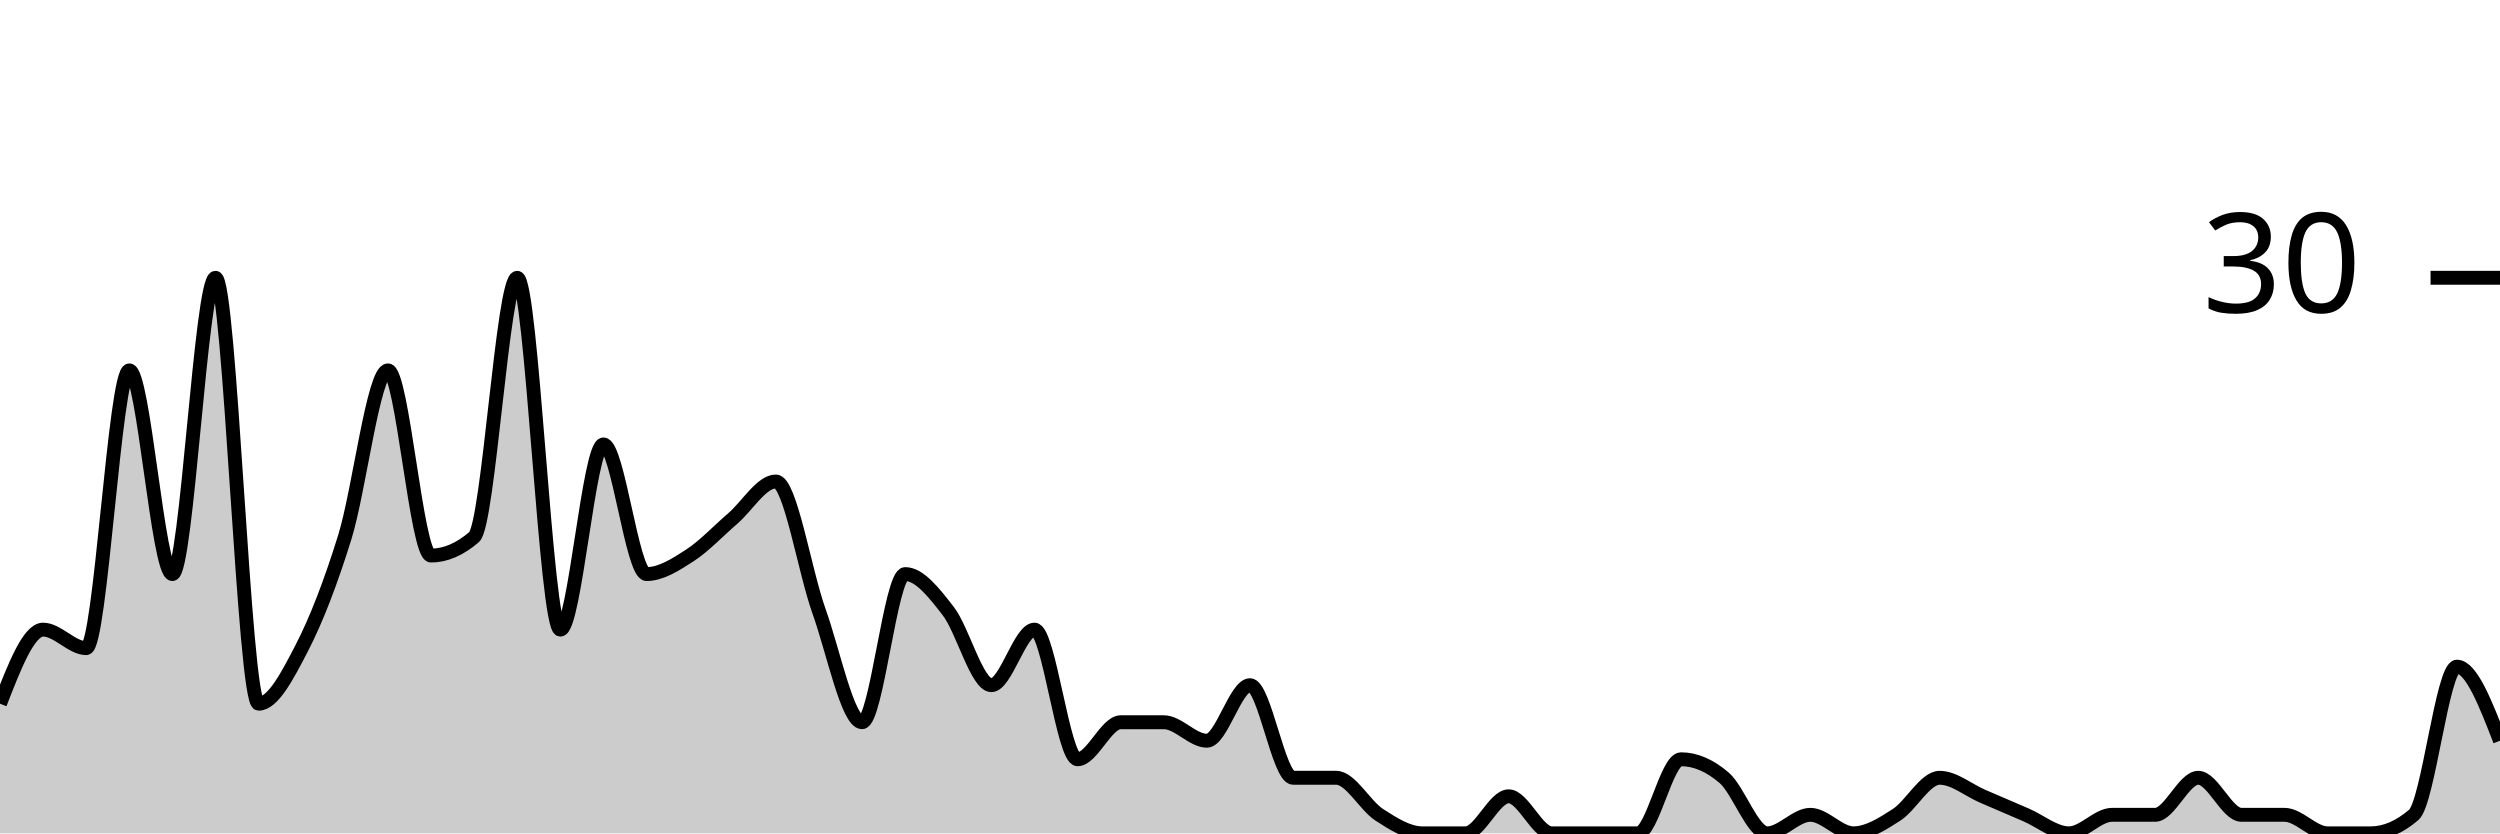
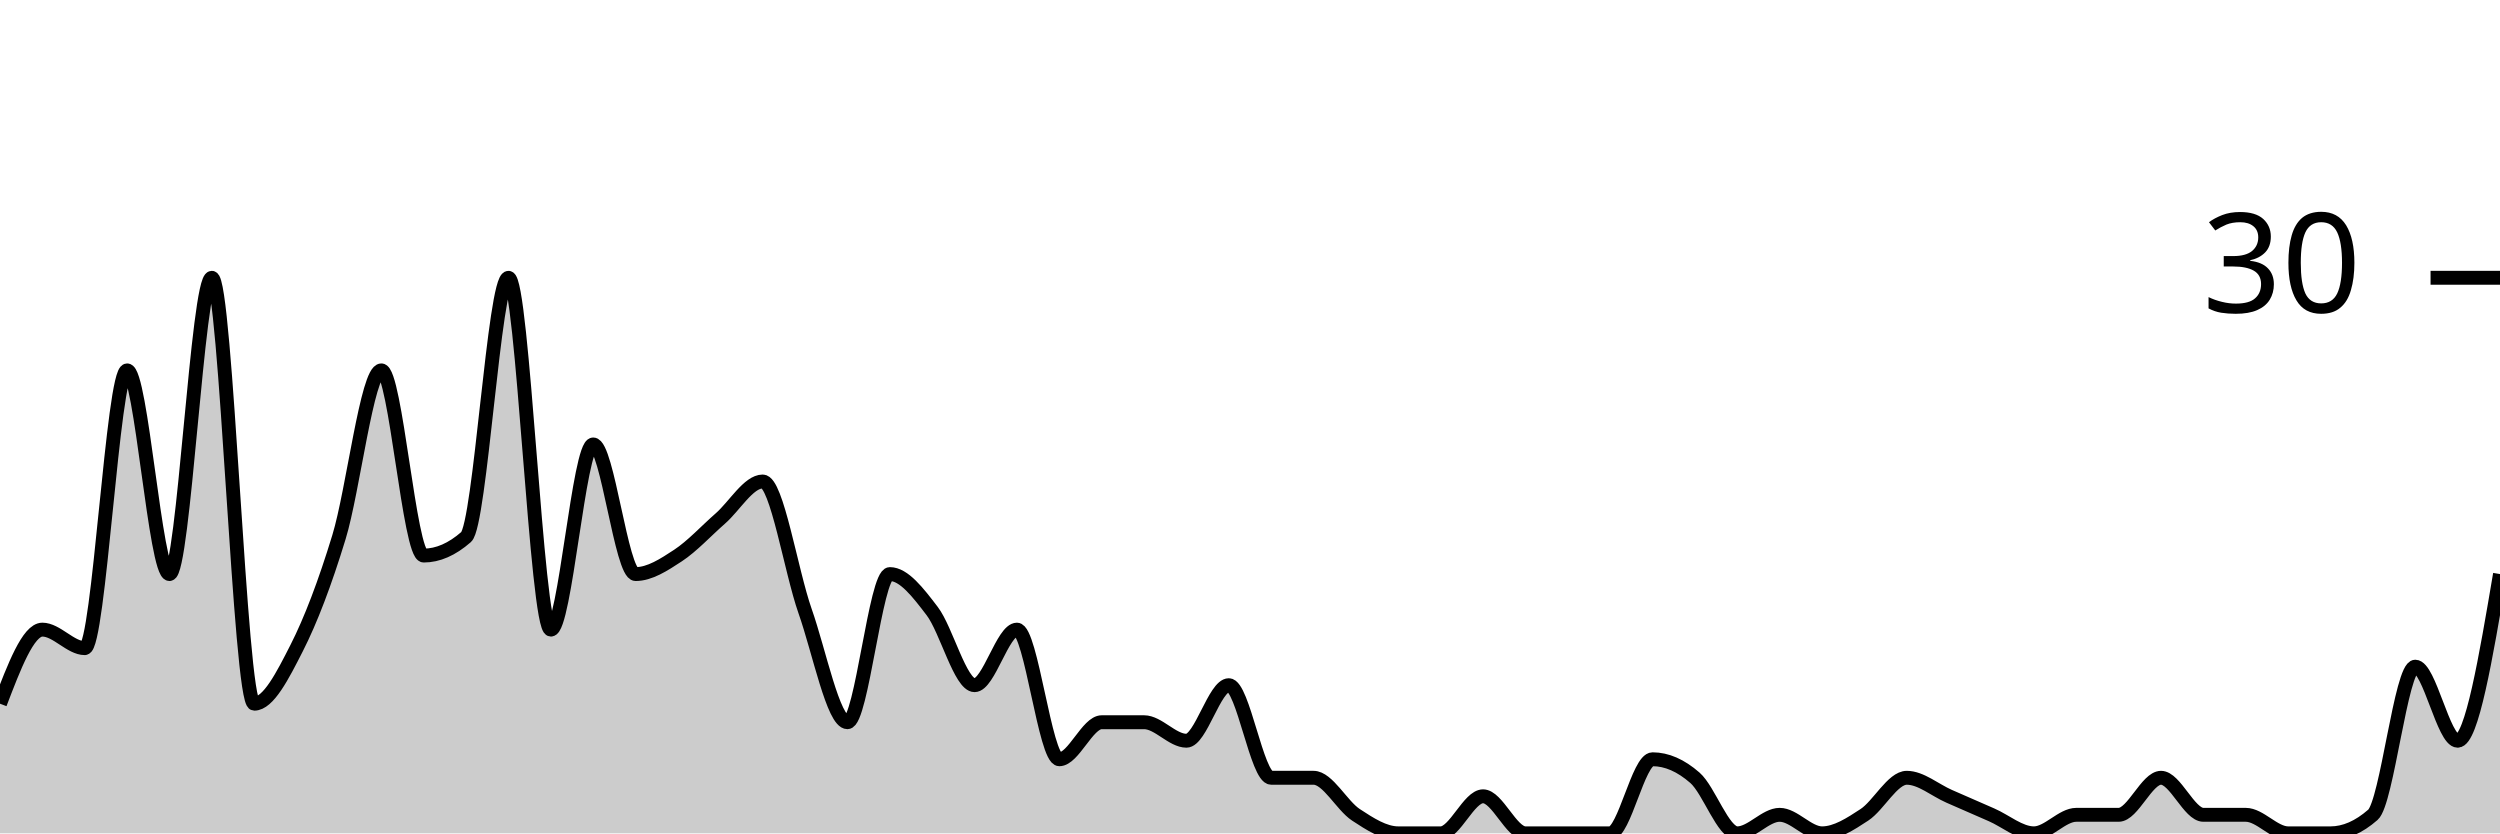
<svg xmlns="http://www.w3.org/2000/svg" viewBox="0 0 180 60">
  <g transform="translate(0,20)">
-     <path class="area" fill="rgba(0, 0, 0, 0.2)" d="M0,30.667C1.034,28,2.069,25.333,3.103,25.333C4.138,25.333,5.172,26.667,6.207,26.667C7.241,26.667,8.276,6.667,9.31,6.667C10.345,6.667,11.379,21.333,12.414,21.333C13.448,21.333,14.483,0,15.517,0C16.552,0,17.586,30.667,18.621,30.667C19.655,30.667,20.69,28.667,21.724,26.667C22.759,24.667,23.793,22,24.828,18.667C25.862,15.333,26.897,6.667,27.931,6.667C28.966,6.667,30,20,31.034,20C32.069,20,33.103,19.556,34.138,18.667C35.172,17.778,36.207,0,37.241,0C38.276,0,39.31,25.333,40.345,25.333C41.379,25.333,42.414,12,43.448,12C44.483,12,45.517,21.333,46.552,21.333C47.586,21.333,48.621,20.667,49.655,20C50.69,19.333,51.724,18.222,52.759,17.333C53.793,16.444,54.828,14.667,55.862,14.667C56.897,14.667,57.931,21.111,58.966,24C60,26.889,61.034,32,62.069,32C63.103,32,64.138,21.333,65.172,21.333C66.207,21.333,67.241,22.667,68.276,24C69.31,25.333,70.345,29.333,71.379,29.333C72.414,29.333,73.448,25.333,74.483,25.333C75.517,25.333,76.552,34.667,77.586,34.667C78.621,34.667,79.655,32,80.69,32C81.724,32,82.759,32,83.793,32C84.828,32,85.862,33.333,86.897,33.333C87.931,33.333,88.966,29.333,90,29.333C91.034,29.333,92.069,36,93.103,36C94.138,36,95.172,36,96.207,36C97.241,36,98.276,38,99.31,38.667C100.345,39.333,101.379,40,102.414,40C103.448,40,104.483,40,105.517,40C106.552,40,107.586,37.333,108.621,37.333C109.655,37.333,110.69,40,111.724,40C112.759,40,113.793,40,114.828,40C115.862,40,116.897,40,117.931,40C118.966,40,120,34.667,121.034,34.667C122.069,34.667,123.103,35.111,124.138,36C125.172,36.889,126.207,40,127.241,40C128.276,40,129.31,38.667,130.345,38.667C131.379,38.667,132.414,40,133.448,40C134.483,40,135.517,39.333,136.552,38.667C137.586,38,138.621,36,139.655,36C140.69,36,141.724,36.889,142.759,37.333C143.793,37.778,144.828,38.222,145.862,38.667C146.897,39.111,147.931,40,148.966,40C150,40,151.034,38.667,152.069,38.667C153.103,38.667,154.138,38.667,155.172,38.667C156.207,38.667,157.241,36,158.276,36C159.31,36,160.345,38.667,161.379,38.667C162.414,38.667,163.448,38.667,164.483,38.667C165.517,38.667,166.552,40,167.586,40C168.621,40,169.655,40,170.69,40C171.724,40,172.759,39.556,173.793,38.667C174.828,37.778,175.862,28,176.897,28C177.931,28,178.966,30.667,180,33.333L180,40C178.966,40,177.931,40,176.897,40C175.862,40,174.828,40,173.793,40C172.759,40,171.724,40,170.69,40C169.655,40,168.621,40,167.586,40C166.552,40,165.517,40,164.483,40C163.448,40,162.414,40,161.379,40C160.345,40,159.31,40,158.276,40C157.241,40,156.207,40,155.172,40C154.138,40,153.103,40,152.069,40C151.034,40,150,40,148.966,40C147.931,40,146.897,40,145.862,40C144.828,40,143.793,40,142.759,40C141.724,40,140.69,40,139.655,40C138.621,40,137.586,40,136.552,40C135.517,40,134.483,40,133.448,40C132.414,40,131.379,40,130.345,40C129.31,40,128.276,40,127.241,40C126.207,40,125.172,40,124.138,40C123.103,40,122.069,40,121.034,40C120,40,118.966,40,117.931,40C116.897,40,115.862,40,114.828,40C113.793,40,112.759,40,111.724,40C110.69,40,109.655,40,108.621,40C107.586,40,106.552,40,105.517,40C104.483,40,103.448,40,102.414,40C101.379,40,100.345,40,99.31,40C98.276,40,97.241,40,96.207,40C95.172,40,94.138,40,93.103,40C92.069,40,91.034,40,90,40C88.966,40,87.931,40,86.897,40C85.862,40,84.828,40,83.793,40C82.759,40,81.724,40,80.69,40C79.655,40,78.621,40,77.586,40C76.552,40,75.517,40,74.483,40C73.448,40,72.414,40,71.379,40C70.345,40,69.31,40,68.276,40C67.241,40,66.207,40,65.172,40C64.138,40,63.103,40,62.069,40C61.034,40,60,40,58.966,40C57.931,40,56.897,40,55.862,40C54.828,40,53.793,40,52.759,40C51.724,40,50.69,40,49.655,40C48.621,40,47.586,40,46.552,40C45.517,40,44.483,40,43.448,40C42.414,40,41.379,40,40.345,40C39.31,40,38.276,40,37.241,40C36.207,40,35.172,40,34.138,40C33.103,40,32.069,40,31.034,40C30,40,28.966,40,27.931,40C26.897,40,25.862,40,24.828,40C23.793,40,22.759,40,21.724,40C20.69,40,19.655,40,18.621,40C17.586,40,16.552,40,15.517,40C14.483,40,13.448,40,12.414,40C11.379,40,10.345,40,9.31,40C8.276,40,7.241,40,6.207,40C5.172,40,4.138,40,3.103,40C2.069,40,1.034,40,0,40Z" />
-     <path class="line" stroke="black" fill="none" d="M0,30.667C1.034,28,2.069,25.333,3.103,25.333C4.138,25.333,5.172,26.667,6.207,26.667C7.241,26.667,8.276,6.667,9.31,6.667C10.345,6.667,11.379,21.333,12.414,21.333C13.448,21.333,14.483,0,15.517,0C16.552,0,17.586,30.667,18.621,30.667C19.655,30.667,20.69,28.667,21.724,26.667C22.759,24.667,23.793,22,24.828,18.667C25.862,15.333,26.897,6.667,27.931,6.667C28.966,6.667,30,20,31.034,20C32.069,20,33.103,19.556,34.138,18.667C35.172,17.778,36.207,0,37.241,0C38.276,0,39.31,25.333,40.345,25.333C41.379,25.333,42.414,12,43.448,12C44.483,12,45.517,21.333,46.552,21.333C47.586,21.333,48.621,20.667,49.655,20C50.69,19.333,51.724,18.222,52.759,17.333C53.793,16.444,54.828,14.667,55.862,14.667C56.897,14.667,57.931,21.111,58.966,24C60,26.889,61.034,32,62.069,32C63.103,32,64.138,21.333,65.172,21.333C66.207,21.333,67.241,22.667,68.276,24C69.31,25.333,70.345,29.333,71.379,29.333C72.414,29.333,73.448,25.333,74.483,25.333C75.517,25.333,76.552,34.667,77.586,34.667C78.621,34.667,79.655,32,80.69,32C81.724,32,82.759,32,83.793,32C84.828,32,85.862,33.333,86.897,33.333C87.931,33.333,88.966,29.333,90,29.333C91.034,29.333,92.069,36,93.103,36C94.138,36,95.172,36,96.207,36C97.241,36,98.276,38,99.31,38.667C100.345,39.333,101.379,40,102.414,40C103.448,40,104.483,40,105.517,40C106.552,40,107.586,37.333,108.621,37.333C109.655,37.333,110.69,40,111.724,40C112.759,40,113.793,40,114.828,40C115.862,40,116.897,40,117.931,40C118.966,40,120,34.667,121.034,34.667C122.069,34.667,123.103,35.111,124.138,36C125.172,36.889,126.207,40,127.241,40C128.276,40,129.31,38.667,130.345,38.667C131.379,38.667,132.414,40,133.448,40C134.483,40,135.517,39.333,136.552,38.667C137.586,38,138.621,36,139.655,36C140.69,36,141.724,36.889,142.759,37.333C143.793,37.778,144.828,38.222,145.862,38.667C146.897,39.111,147.931,40,148.966,40C150,40,151.034,38.667,152.069,38.667C153.103,38.667,154.138,38.667,155.172,38.667C156.207,38.667,157.241,36,158.276,36C159.31,36,160.345,38.667,161.379,38.667C162.414,38.667,163.448,38.667,164.483,38.667C165.517,38.667,166.552,40,167.586,40C168.621,40,169.655,40,170.69,40C171.724,40,172.759,39.556,173.793,38.667C174.828,37.778,175.862,28,176.897,28C177.931,28,178.966,30.667,180,33.333" />
+     <path class="area" fill="rgba(0, 0, 0, 0.2)" d="M0,30.667C1.017,28,2.034,25.333,3.051,25.333C4.068,25.333,5.085,26.667,6.102,26.667C7.119,26.667,8.136,6.667,9.153,6.667C10.169,6.667,11.186,21.333,12.203,21.333C13.22,21.333,14.237,0,15.254,0C16.271,0,17.288,30.667,18.305,30.667C19.322,30.667,20.339,28.667,21.356,26.667C22.373,24.667,23.39,22,24.407,18.667C25.424,15.333,26.441,6.667,27.458,6.667C28.475,6.667,29.492,20,30.508,20C31.525,20,32.542,19.556,33.559,18.667C34.576,17.778,35.593,0,36.61,0C37.627,0,38.644,25.333,39.661,25.333C40.678,25.333,41.695,12,42.712,12C43.729,12,44.746,21.333,45.763,21.333C46.78,21.333,47.797,20.667,48.814,20C49.831,19.333,50.847,18.222,51.864,17.333C52.881,16.444,53.898,14.667,54.915,14.667C55.932,14.667,56.949,21.111,57.966,24C58.983,26.889,60,32,61.017,32C62.034,32,63.051,21.333,64.068,21.333C65.085,21.333,66.102,22.667,67.119,24C68.136,25.333,69.153,29.333,70.169,29.333C71.186,29.333,72.203,25.333,73.22,25.333C74.237,25.333,75.254,34.667,76.271,34.667C77.288,34.667,78.305,32,79.322,32C80.339,32,81.356,32,82.373,32C83.39,32,84.407,33.333,85.424,33.333C86.441,33.333,87.458,29.333,88.475,29.333C89.492,29.333,90.508,36,91.525,36C92.542,36,93.559,36,94.576,36C95.593,36,96.61,38,97.627,38.667C98.644,39.333,99.661,40,100.678,40C101.695,40,102.712,40,103.729,40C104.746,40,105.763,37.333,106.78,37.333C107.797,37.333,108.814,40,109.831,40C110.847,40,111.864,40,112.881,40C113.898,40,114.915,40,115.932,40C116.949,40,117.966,34.667,118.983,34.667C120,34.667,121.017,35.111,122.034,36C123.051,36.889,124.068,40,125.085,40C126.102,40,127.119,38.667,128.136,38.667C129.153,38.667,130.169,40,131.186,40C132.203,40,133.22,39.333,134.237,38.667C135.254,38,136.271,36,137.288,36C138.305,36,139.322,36.889,140.339,37.333C141.356,37.778,142.373,38.222,143.39,38.667C144.407,39.111,145.424,40,146.441,40C147.458,40,148.475,38.667,149.492,38.667C150.508,38.667,151.525,38.667,152.542,38.667C153.559,38.667,154.576,36,155.593,36C156.61,36,157.627,38.667,158.644,38.667C159.661,38.667,160.678,38.667,161.695,38.667C162.712,38.667,163.729,40,164.746,40C165.763,40,166.78,40,167.797,40C168.814,40,169.831,39.556,170.847,38.667C171.864,37.778,172.881,28,173.898,28C174.915,28,175.932,33.333,176.949,33.333C177.966,33.333,178.983,27.333,180,21.333L180,40C178.983,40,177.966,40,176.949,40C175.932,40,174.915,40,173.898,40C172.881,40,171.864,40,170.847,40C169.831,40,168.814,40,167.797,40C166.78,40,165.763,40,164.746,40C163.729,40,162.712,40,161.695,40C160.678,40,159.661,40,158.644,40C157.627,40,156.61,40,155.593,40C154.576,40,153.559,40,152.542,40C151.525,40,150.508,40,149.492,40C148.475,40,147.458,40,146.441,40C145.424,40,144.407,40,143.39,40C142.373,40,141.356,40,140.339,40C139.322,40,138.305,40,137.288,40C136.271,40,135.254,40,134.237,40C133.22,40,132.203,40,131.186,40C130.169,40,129.153,40,128.136,40C127.119,40,126.102,40,125.085,40C124.068,40,123.051,40,122.034,40C121.017,40,120,40,118.983,40C117.966,40,116.949,40,115.932,40C114.915,40,113.898,40,112.881,40C111.864,40,110.847,40,109.831,40C108.814,40,107.797,40,106.78,40C105.763,40,104.746,40,103.729,40C102.712,40,101.695,40,100.678,40C99.661,40,98.644,40,97.627,40C96.61,40,95.593,40,94.576,40C93.559,40,92.542,40,91.525,40C90.508,40,89.492,40,88.475,40C87.458,40,86.441,40,85.424,40C84.407,40,83.39,40,82.373,40C81.356,40,80.339,40,79.322,40C78.305,40,77.288,40,76.271,40C75.254,40,74.237,40,73.22,40C72.203,40,71.186,40,70.169,40C69.153,40,68.136,40,67.119,40C66.102,40,65.085,40,64.068,40C63.051,40,62.034,40,61.017,40C60,40,58.983,40,57.966,40C56.949,40,55.932,40,54.915,40C53.898,40,52.881,40,51.864,40C50.847,40,49.831,40,48.814,40C47.797,40,46.78,40,45.763,40C44.746,40,43.729,40,42.712,40C41.695,40,40.678,40,39.661,40C38.644,40,37.627,40,36.61,40C35.593,40,34.576,40,33.559,40C32.542,40,31.525,40,30.508,40C29.492,40,28.475,40,27.458,40C26.441,40,25.424,40,24.407,40C23.39,40,22.373,40,21.356,40C20.339,40,19.322,40,18.305,40C17.288,40,16.271,40,15.254,40C14.237,40,13.22,40,12.203,40C11.186,40,10.169,40,9.153,40C8.136,40,7.119,40,6.102,40C5.085,40,4.068,40,3.051,40C2.034,40,1.017,40,0,40Z" />
+     <path class="line" stroke="black" fill="none" d="M0,30.667C1.017,28,2.034,25.333,3.051,25.333C4.068,25.333,5.085,26.667,6.102,26.667C7.119,26.667,8.136,6.667,9.153,6.667C10.169,6.667,11.186,21.333,12.203,21.333C13.22,21.333,14.237,0,15.254,0C16.271,0,17.288,30.667,18.305,30.667C19.322,30.667,20.339,28.667,21.356,26.667C22.373,24.667,23.39,22,24.407,18.667C25.424,15.333,26.441,6.667,27.458,6.667C28.475,6.667,29.492,20,30.508,20C31.525,20,32.542,19.556,33.559,18.667C34.576,17.778,35.593,0,36.61,0C37.627,0,38.644,25.333,39.661,25.333C40.678,25.333,41.695,12,42.712,12C43.729,12,44.746,21.333,45.763,21.333C46.78,21.333,47.797,20.667,48.814,20C49.831,19.333,50.847,18.222,51.864,17.333C52.881,16.444,53.898,14.667,54.915,14.667C55.932,14.667,56.949,21.111,57.966,24C58.983,26.889,60,32,61.017,32C62.034,32,63.051,21.333,64.068,21.333C65.085,21.333,66.102,22.667,67.119,24C68.136,25.333,69.153,29.333,70.169,29.333C71.186,29.333,72.203,25.333,73.22,25.333C74.237,25.333,75.254,34.667,76.271,34.667C77.288,34.667,78.305,32,79.322,32C80.339,32,81.356,32,82.373,32C83.39,32,84.407,33.333,85.424,33.333C86.441,33.333,87.458,29.333,88.475,29.333C89.492,29.333,90.508,36,91.525,36C92.542,36,93.559,36,94.576,36C95.593,36,96.61,38,97.627,38.667C98.644,39.333,99.661,40,100.678,40C101.695,40,102.712,40,103.729,40C104.746,40,105.763,37.333,106.78,37.333C107.797,37.333,108.814,40,109.831,40C110.847,40,111.864,40,112.881,40C113.898,40,114.915,40,115.932,40C116.949,40,117.966,34.667,118.983,34.667C120,34.667,121.017,35.111,122.034,36C123.051,36.889,124.068,40,125.085,40C126.102,40,127.119,38.667,128.136,38.667C129.153,38.667,130.169,40,131.186,40C132.203,40,133.22,39.333,134.237,38.667C135.254,38,136.271,36,137.288,36C138.305,36,139.322,36.889,140.339,37.333C141.356,37.778,142.373,38.222,143.39,38.667C144.407,39.111,145.424,40,146.441,40C147.458,40,148.475,38.667,149.492,38.667C150.508,38.667,151.525,38.667,152.542,38.667C153.559,38.667,154.576,36,155.593,36C156.61,36,157.627,38.667,158.644,38.667C159.661,38.667,160.678,38.667,161.695,38.667C162.712,38.667,163.729,40,164.746,40C165.763,40,166.78,40,167.797,40C168.814,40,169.831,39.556,170.847,38.667C171.864,37.778,172.881,28,173.898,28C174.915,28,175.932,33.333,176.949,33.333C177.966,33.333,178.983,27.333,180,21.333" />
    <path class="axis-ceiling" stroke-width="1" stroke="black" fill="none" d="M175,0L180,0" />
    <text class="axis-ceiling-label" font-family="sans-serif" text-anchor="end" font-size="10px" x="170" y="2.5">30</text>
  </g>
</svg>
